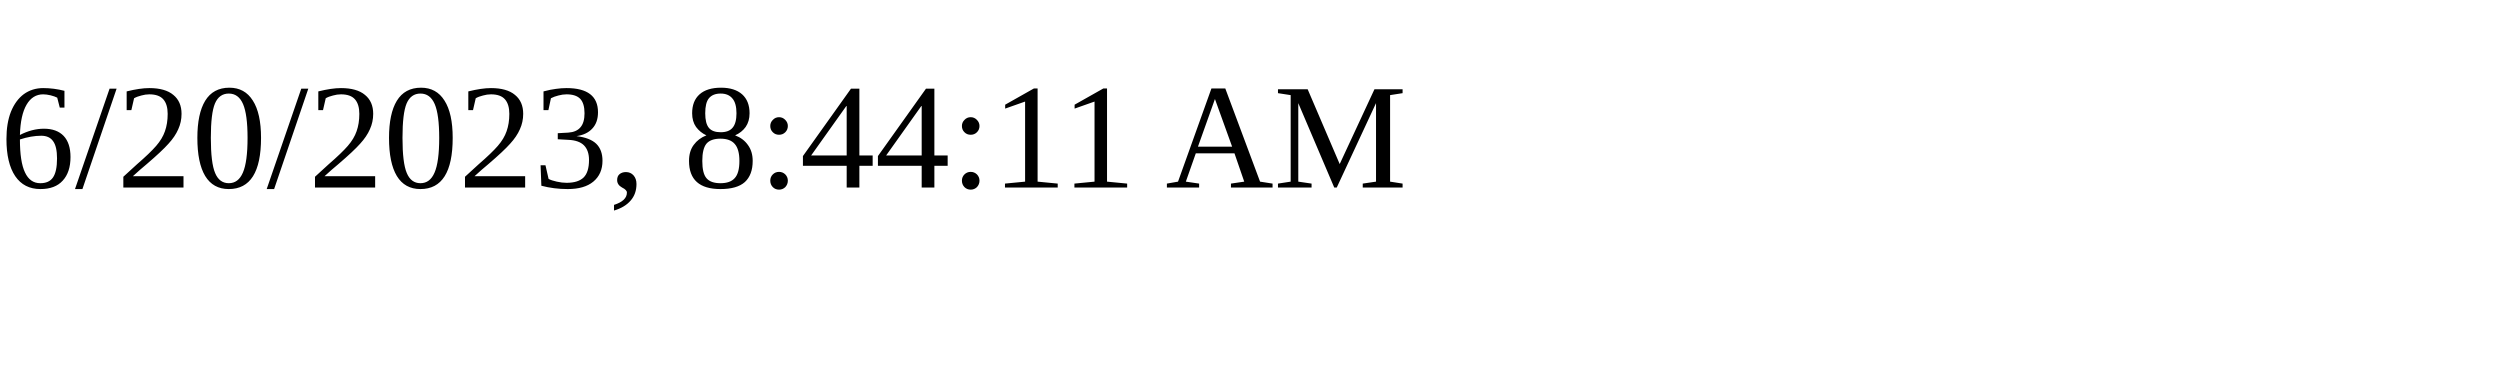
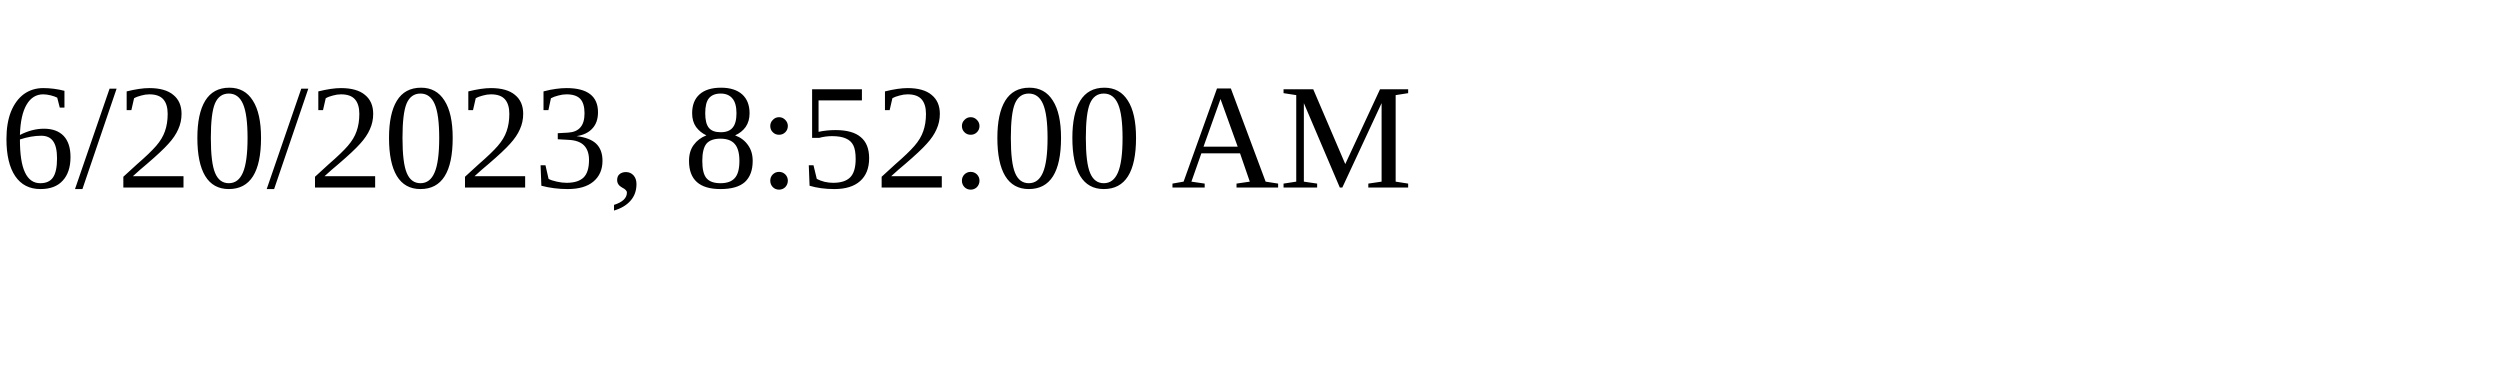
<svg xmlns="http://www.w3.org/2000/svg" height="30" width="200">
-   <text x="0" y="15">6/20/2023, 8:44:11 AM</text>
+   <text x="0" y="15">6/20/2023, 8:52:00 AM</text>
</svg>
